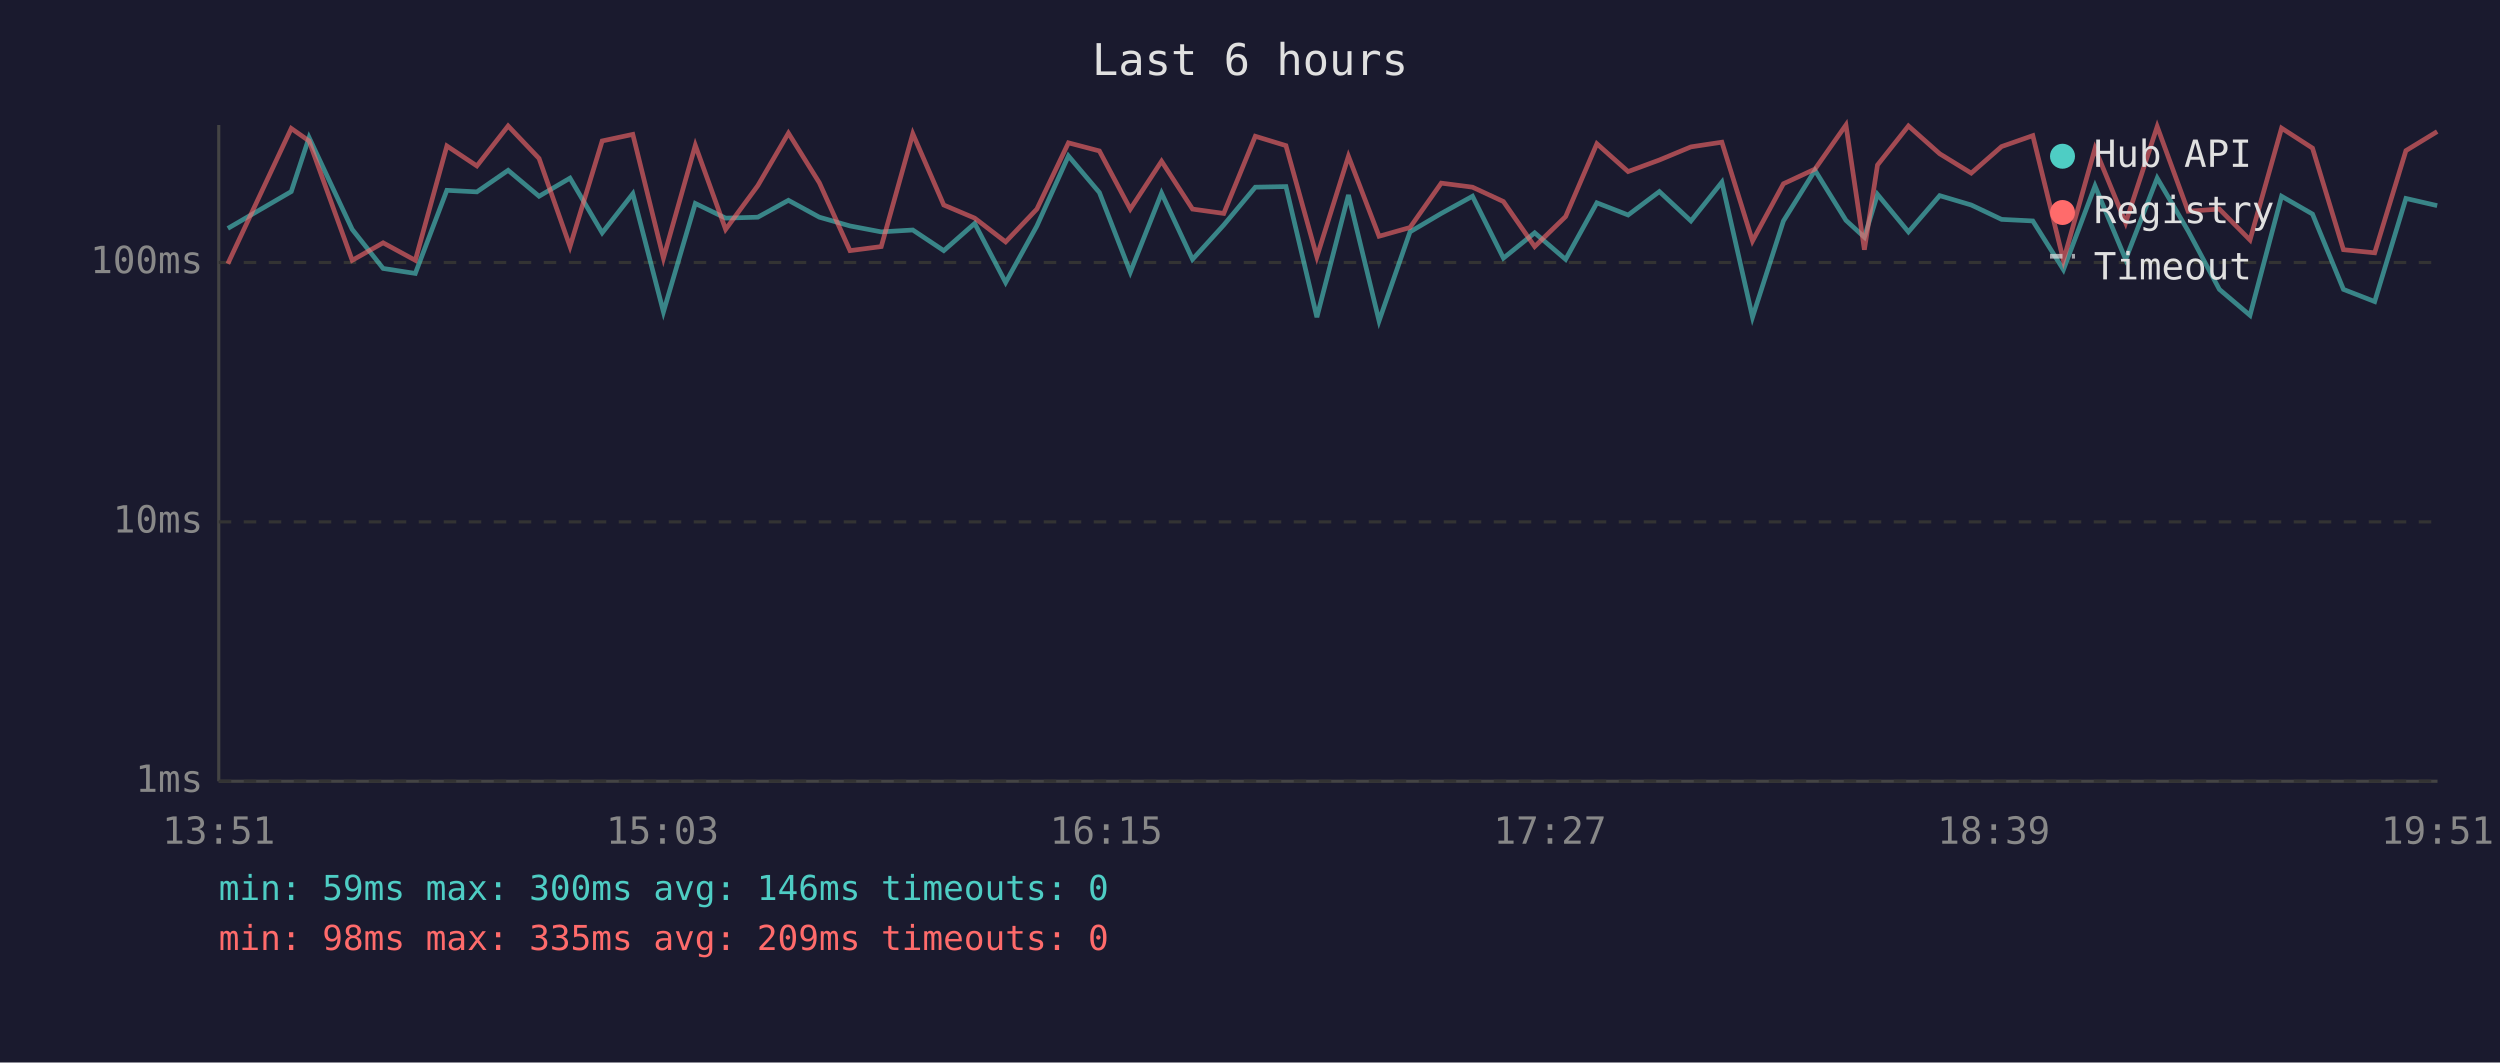
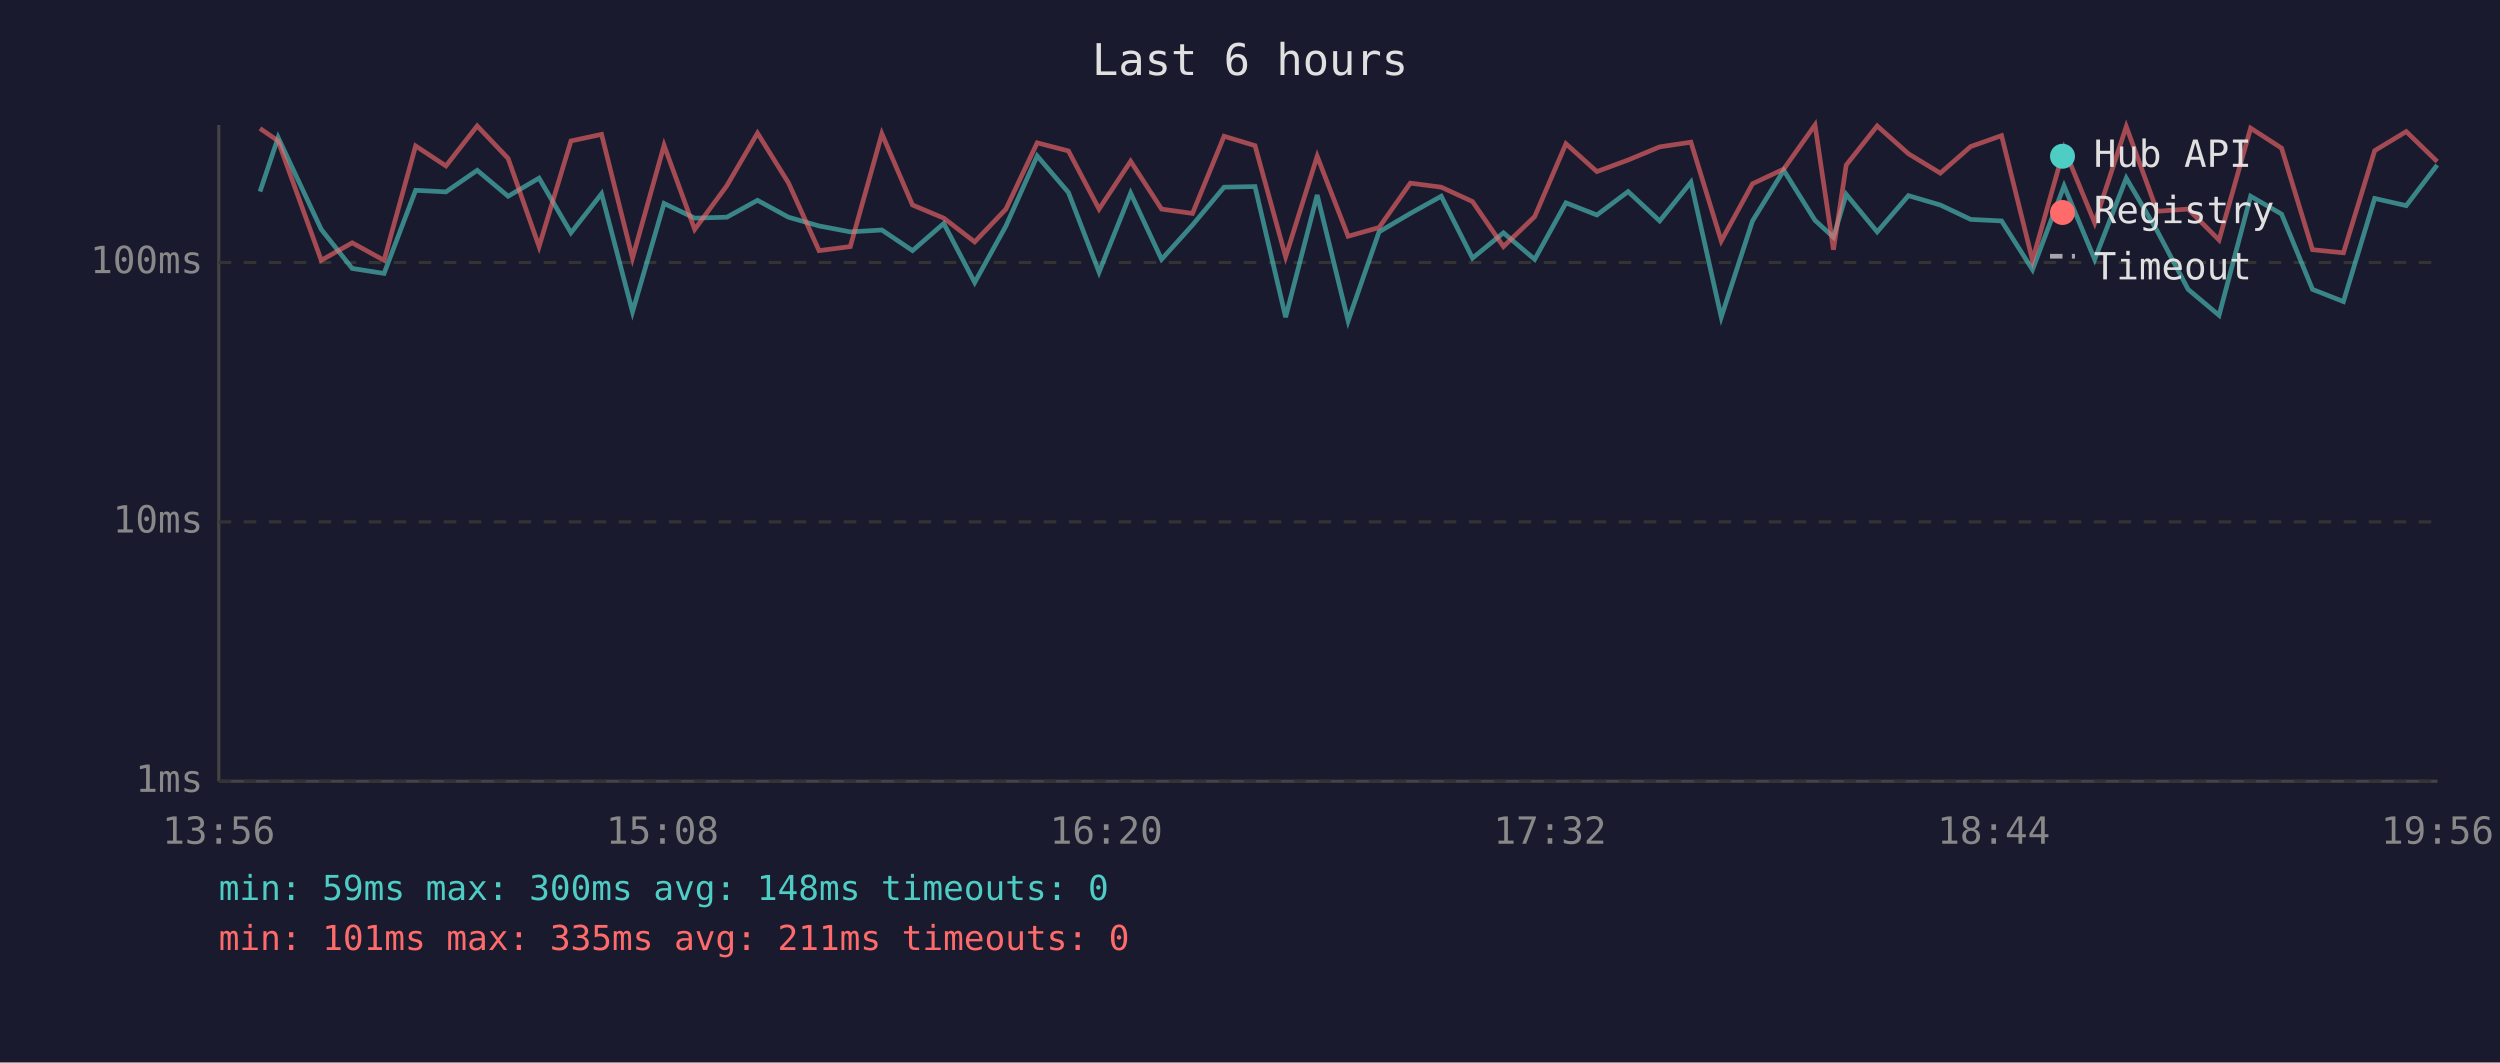
<svg xmlns="http://www.w3.org/2000/svg" viewBox="0 0 800 340" font-family="monospace" font-size="12">
  <rect width="800" height="340" fill="#1a1a2e" />
  <text x="400" y="24" fill="#e0e0e0" font-size="14" text-anchor="middle">Last 6 hours</text>
  <line x1="70" y1="40" x2="70" y2="250" stroke="#444" stroke-width="1" />
  <line x1="70" y1="250" x2="780" y2="250" stroke="#444" stroke-width="1" />
  <line x1="70" y1="250" x2="780" y2="250" stroke="#333" stroke-width="1" stroke-dasharray="4" />
  <text x="65" y="250" fill="#888" text-anchor="end" dominant-baseline="middle">1ms</text>
  <line x1="70" y1="167" x2="780" y2="167" stroke="#333" stroke-width="1" stroke-dasharray="4" />
  <text x="65" y="167" fill="#888" text-anchor="end" dominant-baseline="middle">10ms</text>
  <line x1="70" y1="84" x2="780" y2="84" stroke="#333" stroke-width="1" stroke-dasharray="4" />
  <text x="65" y="84" fill="#888" text-anchor="end" dominant-baseline="middle">100ms</text>
-   <text x="70" y="270" fill="#888" text-anchor="middle">13:51</text>
-   <text x="212" y="270" fill="#888" text-anchor="middle">15:03</text>
-   <text x="354" y="270" fill="#888" text-anchor="middle">16:15</text>
-   <text x="496" y="270" fill="#888" text-anchor="middle">17:27</text>
-   <text x="638" y="270" fill="#888" text-anchor="middle">18:39</text>
-   <text x="780" y="270" fill="#888" text-anchor="middle">19:51</text>
-   <polyline points="72.9,73.1 93.2,61.3 98.9,44.0 112.7,73.4 122.6,85.9 132.9,87.5 143.0,60.9 152.6,61.4 162.6,54.5 172.5,62.8 182.4,57.0 192.7,74.5 202.5,62.0 212.3,99.8 222.5,65.1 232.2,69.8 242.5,69.5 252.3,64.1 262.2,69.5 272.0,72.3 282.0,74.2 292.1,73.6 302.0,80.2 311.9,71.5 321.8,90.4 331.8,72.3 341.9,49.9 351.8,61.6 361.7,87.1 371.7,61.8 381.6,83.0 391.6,72.0 401.7,59.9 411.5,59.7 421.4,101.5 431.5,62.4 441.3,102.7 451.2,74.2 461.2,68.3 471.2,62.8 481.1,82.6 491.1,74.5 501.0,83.0 511.0,64.9 521.0,68.8 531.0,61.3 541.1,70.7 551.0,58.3 560.8,101.5 570.7,70.7 580.8,54.5 590.7,70.5 596.6,75.9 600.8,62.2 610.7,74.2 620.7,62.6 630.8,65.6 640.5,70.2 650.5,70.7 660.3,86.3 670.4,59.5 680.2,83.0 690.3,57.0 700.2,73.9 710.2,92.6 720.0,100.9 730.1,62.8 740.0,68.5 749.9,92.6 759.9,96.5 769.9,63.5 779.9,65.8" fill="none" stroke="#4ecdc4" stroke-width="1.5" opacity="0.6" />
-   <polyline points="72.9,84.4 93.2,41.1 98.9,45.1 112.7,83.3 122.6,77.7 132.9,83.3 143.0,46.7 152.6,53.1 162.6,40.3 172.5,50.7 182.4,78.9 192.7,45.1 202.5,43.0 212.3,82.6 222.5,46.5 232.2,73.4 242.5,59.4 252.3,42.6 262.2,58.5 272.0,80.2 282.0,78.9 292.1,42.8 302.0,65.6 311.9,69.8 321.8,77.4 331.8,66.9 341.9,45.7 351.8,48.3 361.7,66.9 371.7,51.6 381.6,66.9 391.6,68.3 401.7,43.6 411.5,46.6 421.4,82.2 431.5,50.0 441.3,75.6 451.2,72.8 461.2,58.6 471.2,59.9 481.1,64.5 491.1,78.9 501.0,69.3 511.0,46.0 521.0,54.9 531.0,51.2 541.1,47.0 551.0,45.5 560.8,77.1 570.7,58.8 580.8,54.1 590.7,40.0 596.6,79.9 600.8,52.8 610.7,40.3 620.7,49.2 630.8,55.4 640.5,46.9 650.5,43.4 660.3,83.3 670.4,47.5 680.2,71.3 690.3,40.5 700.2,67.6 710.2,66.9 720.0,76.8 730.1,41.0 740.0,47.4 749.9,79.9 759.9,80.9 769.9,48.2 779.9,42.1" fill="none" stroke="#ff6b6b" stroke-width="1.5" opacity="0.6" />
+   <text x="70" y="270" fill="#888" text-anchor="middle">13:56</text>
+   <text x="212" y="270" fill="#888" text-anchor="middle">15:08</text>
+   <text x="354" y="270" fill="#888" text-anchor="middle">16:20</text>
+   <text x="496" y="270" fill="#888" text-anchor="middle">17:32</text>
+   <text x="638" y="270" fill="#888" text-anchor="middle">18:44</text>
+   <text x="780" y="270" fill="#888" text-anchor="middle">19:56</text>
+   <polyline points="83.2,61.3 89.0,44.0 102.8,73.4 112.7,85.9 122.9,87.5 133.0,60.9 142.7,61.4 152.7,54.5 162.6,62.8 172.5,57.0 182.7,74.5 192.5,62.0 202.4,99.8 212.5,65.1 222.3,69.8 232.6,69.5 242.4,64.1 252.3,69.5 262.1,72.3 272.1,74.2 282.2,73.6 292.0,80.2 302.0,71.5 311.9,90.4 321.9,72.3 331.9,49.9 341.9,61.6 351.7,87.1 361.8,61.8 371.7,83.0 381.6,72.0 391.7,59.9 401.6,59.7 411.4,101.5 421.5,62.4 431.4,102.7 441.3,74.2 451.3,68.3 461.2,62.8 471.2,82.6 481.1,74.5 491.1,83.0 501.1,64.9 511.0,68.8 521.0,61.3 531.1,70.7 541.1,58.3 550.8,101.5 560.8,70.7 570.8,54.5 580.8,70.5 586.7,75.9 590.8,62.2 600.7,74.2 610.7,62.6 620.9,65.6 630.6,70.2 640.5,70.7 650.4,86.3 660.5,59.5 670.3,83.0 680.4,57.0 690.3,73.9 700.2,92.6 710.1,100.9 720.2,62.8 730.1,68.5 740.0,92.6 749.9,96.5 759.9,63.5 770.0,65.8 779.9,52.8" fill="none" stroke="#4ecdc4" stroke-width="1.5" opacity="0.6" />
+   <polyline points="83.2,41.1 89.0,45.1 102.8,83.3 112.7,77.7 122.9,83.3 133.0,46.7 142.7,53.1 152.7,40.3 162.6,50.7 172.5,78.9 182.7,45.1 192.5,43.0 202.4,82.6 212.5,46.5 222.3,73.4 232.6,59.4 242.4,42.6 252.3,58.5 262.1,80.2 272.1,78.9 282.2,42.8 292.0,65.6 302.0,69.8 311.9,77.4 321.9,66.9 331.9,45.7 341.9,48.3 351.7,66.9 361.8,51.6 371.7,66.9 381.6,68.3 391.7,43.6 401.6,46.6 411.4,82.2 421.5,50.0 431.4,75.6 441.3,72.8 451.3,58.6 461.2,59.9 471.2,64.5 481.1,78.9 491.1,69.3 501.1,46.0 511.0,54.9 521.0,51.2 531.1,47.0 541.1,45.5 550.8,77.1 560.8,58.8 570.8,54.1 580.8,40.0 586.7,79.9 590.8,52.8 600.7,40.3 610.7,49.2 620.9,55.4 630.6,46.9 640.5,43.4 650.4,83.3 660.5,47.5 670.3,71.3 680.4,40.5 690.3,67.6 700.2,66.9 710.1,76.8 720.2,41.0 730.1,47.4 740.0,79.9 749.9,80.9 759.9,48.2 770.0,42.1 779.9,51.7" fill="none" stroke="#ff6b6b" stroke-width="1.5" opacity="0.6" />
  <circle cx="660" cy="50" r="4" fill="#4ecdc4" />
  <text x="670" y="50" fill="#e0e0e0" dominant-baseline="middle">Hub API</text>
  <circle cx="660" cy="68" r="4" fill="#ff6b6b" />
  <text x="670" y="68" fill="#e0e0e0" dominant-baseline="middle">Registry</text>
  <line x1="656" y1="82" x2="664" y2="82" stroke="#e0e0e0" stroke-width="1.5" stroke-dasharray="4,3" opacity="0.7" />
  <text x="670" y="86" fill="#e0e0e0" dominant-baseline="middle">Timeout</text>
-   <text x="70" y="288" fill="#4ecdc4" font-size="11">min: 59ms  max: 300ms  avg: 146ms  timeouts: 0</text>
-   <text x="70" y="304" fill="#ff6b6b" font-size="11">min: 98ms  max: 335ms  avg: 209ms  timeouts: 0</text>
+   <text x="70" y="288" fill="#4ecdc4" font-size="11">min: 59ms  max: 300ms  avg: 148ms  timeouts: 0</text>
+   <text x="70" y="304" fill="#ff6b6b" font-size="11">min: 101ms  max: 335ms  avg: 211ms  timeouts: 0</text>
</svg>
